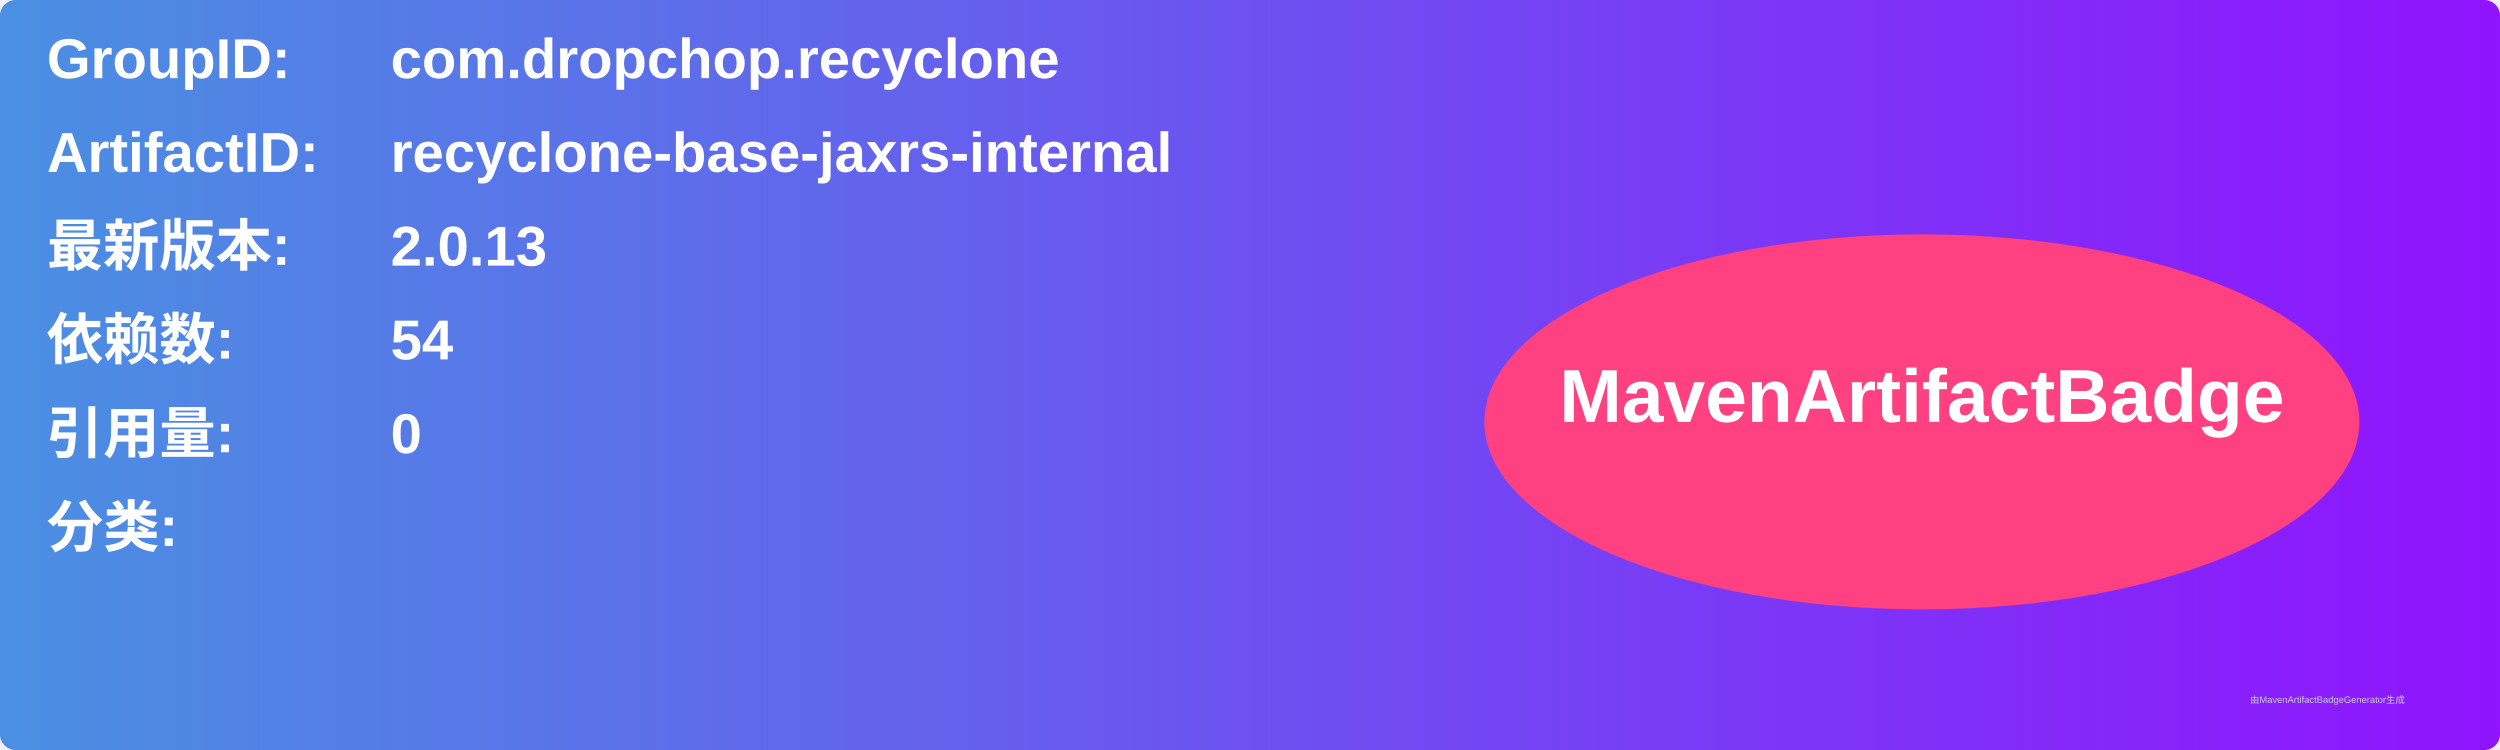
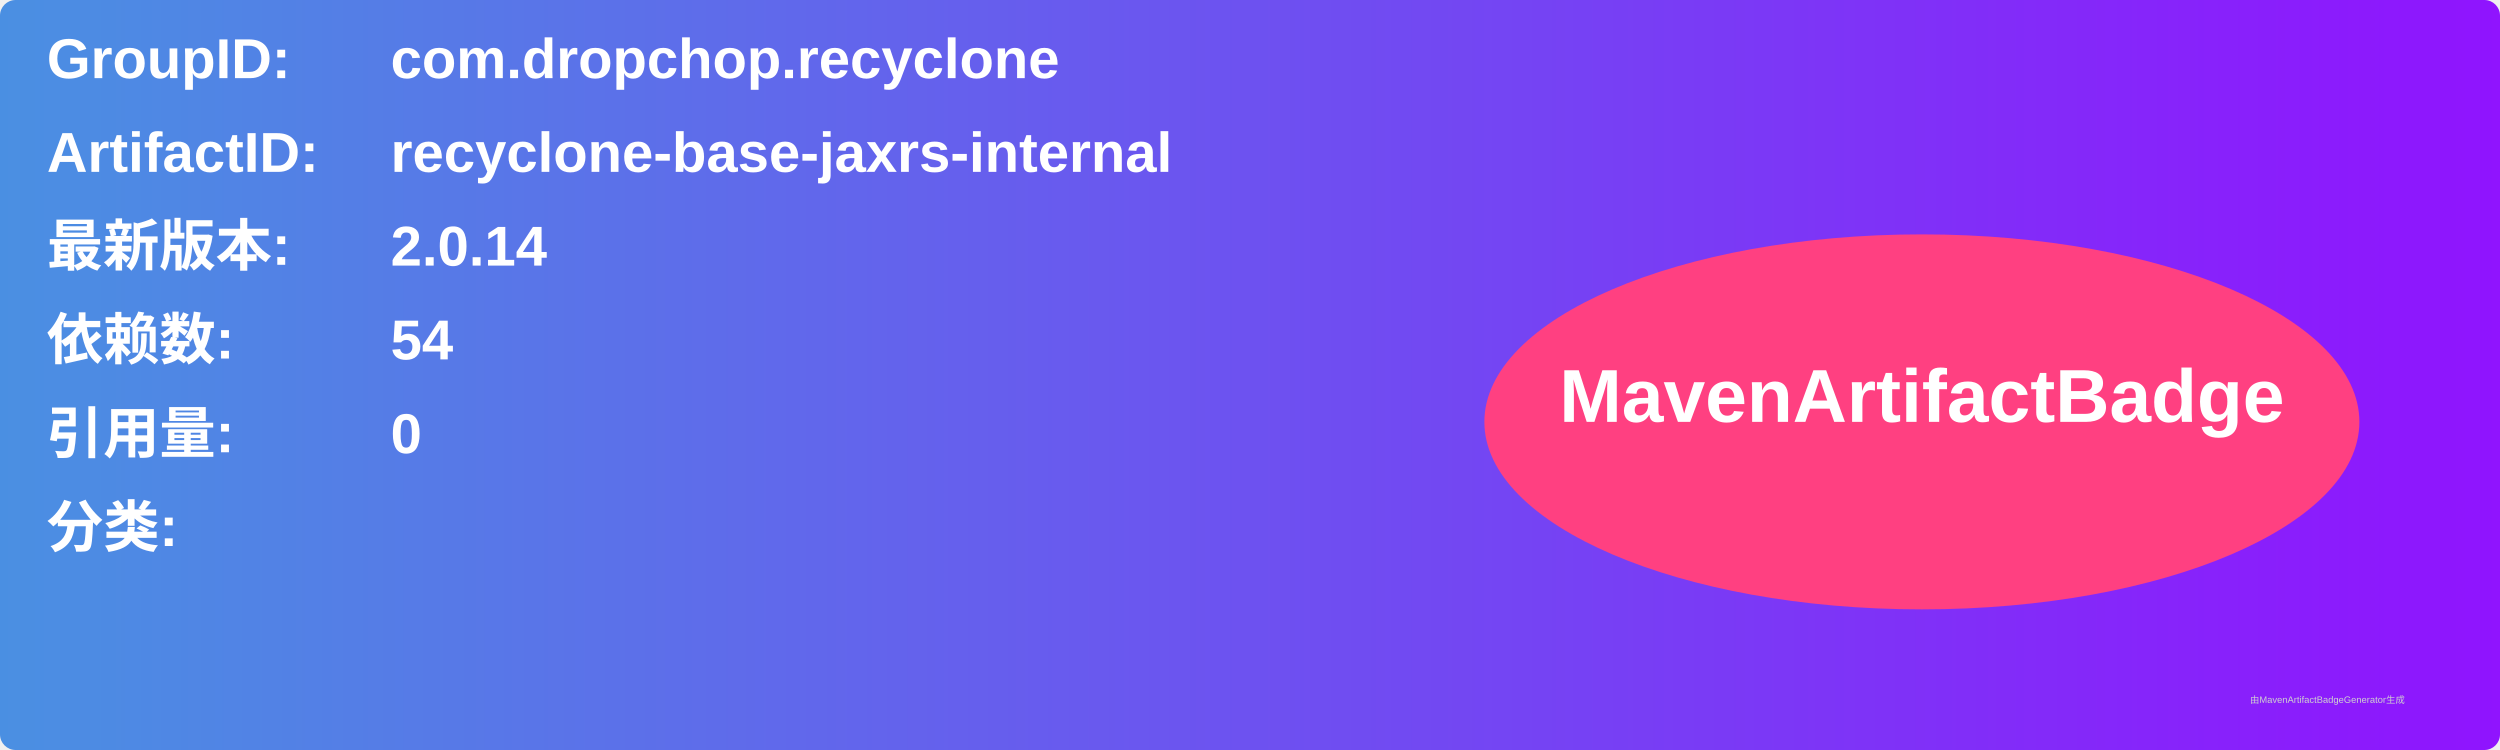
<svg xmlns="http://www.w3.org/2000/svg" width="800" height="240" viewBox="0 0 800 240">
  <linearGradient id="grad" x1="0%" y1="0%" x2="100%" y2="0%">
    <stop offset="0%" stop-color="#4a90e2" />
    <stop offset="100%" stop-color="#9013fe" />
  </linearGradient>
  <rect width="100%" height="100%" rx="5" ry="5" fill="url(#grad)" />
  <g transform="translate(15, 15)">
    <text x="0" y="10" font-family="Arial" font-size="18" fill="white" font-weight="bold" width="260">GroupID:</text>
    <text x="110" y="10" font-family="Arial" font-size="18" fill="white" font-weight="bold" width="460">com.dropchop.recyclone</text>
    <text x="0" y="40" font-family="Arial" font-size="18" fill="white" font-weight="bold" width="260">ArtifactID:</text>
    <text x="110" y="40" font-family="Arial" font-size="18" fill="white" font-weight="bold" width="460">recyclone-base-jaxrs-internal</text>
    <text x="0" y="70" font-family="Arial" font-size="18" fill="white" font-weight="bold">最新版本:</text>
    <text x="110" y="70" font-family="Arial" font-size="18" fill="white" font-weight="bold">
-       <tspan font-weight="bold">2.0.13</tspan>
+       <tspan font-weight="bold">2.0.14</tspan>
    </text>
    <text x="0" y="100" font-family="Arial" font-size="18" fill="white" font-weight="bold">依赖数: </text>
    <text x="110" y="100" font-family="Arial" font-size="18" fill="white">
      <tspan font-weight="bold">54</tspan>
    </text>
    <text x="0" y="130" font-family="Arial" font-size="18" fill="white" font-weight="bold">引用量: </text>
    <text x="110" y="130" font-family="Arial" font-size="18" fill="white">
      <tspan font-weight="bold">0</tspan>
    </text>
    <text x="0" y="160" font-family="Arial" font-size="18" fill="white" font-weight="bold">分类:</text>
    <text x="10" y="190" font-family="Arial" font-size="10" fill="white">
      <tspan font-weight="bold" />
    </text>
    <ellipse cx="600" cy="120" rx="140" ry="60" fill="#ff4081" />
    <text x="600" y="120" text-anchor="middle" font-family="Arial" font-size="24" fill="white" font-weight="bold">MavenArtifactBadge</text>
  </g>
  <text x="720" y="225" font-family="Arial" font-size="3" fill="#d0d0d0">由MavenArtifactBadgeGenerator生成</text>
</svg>
